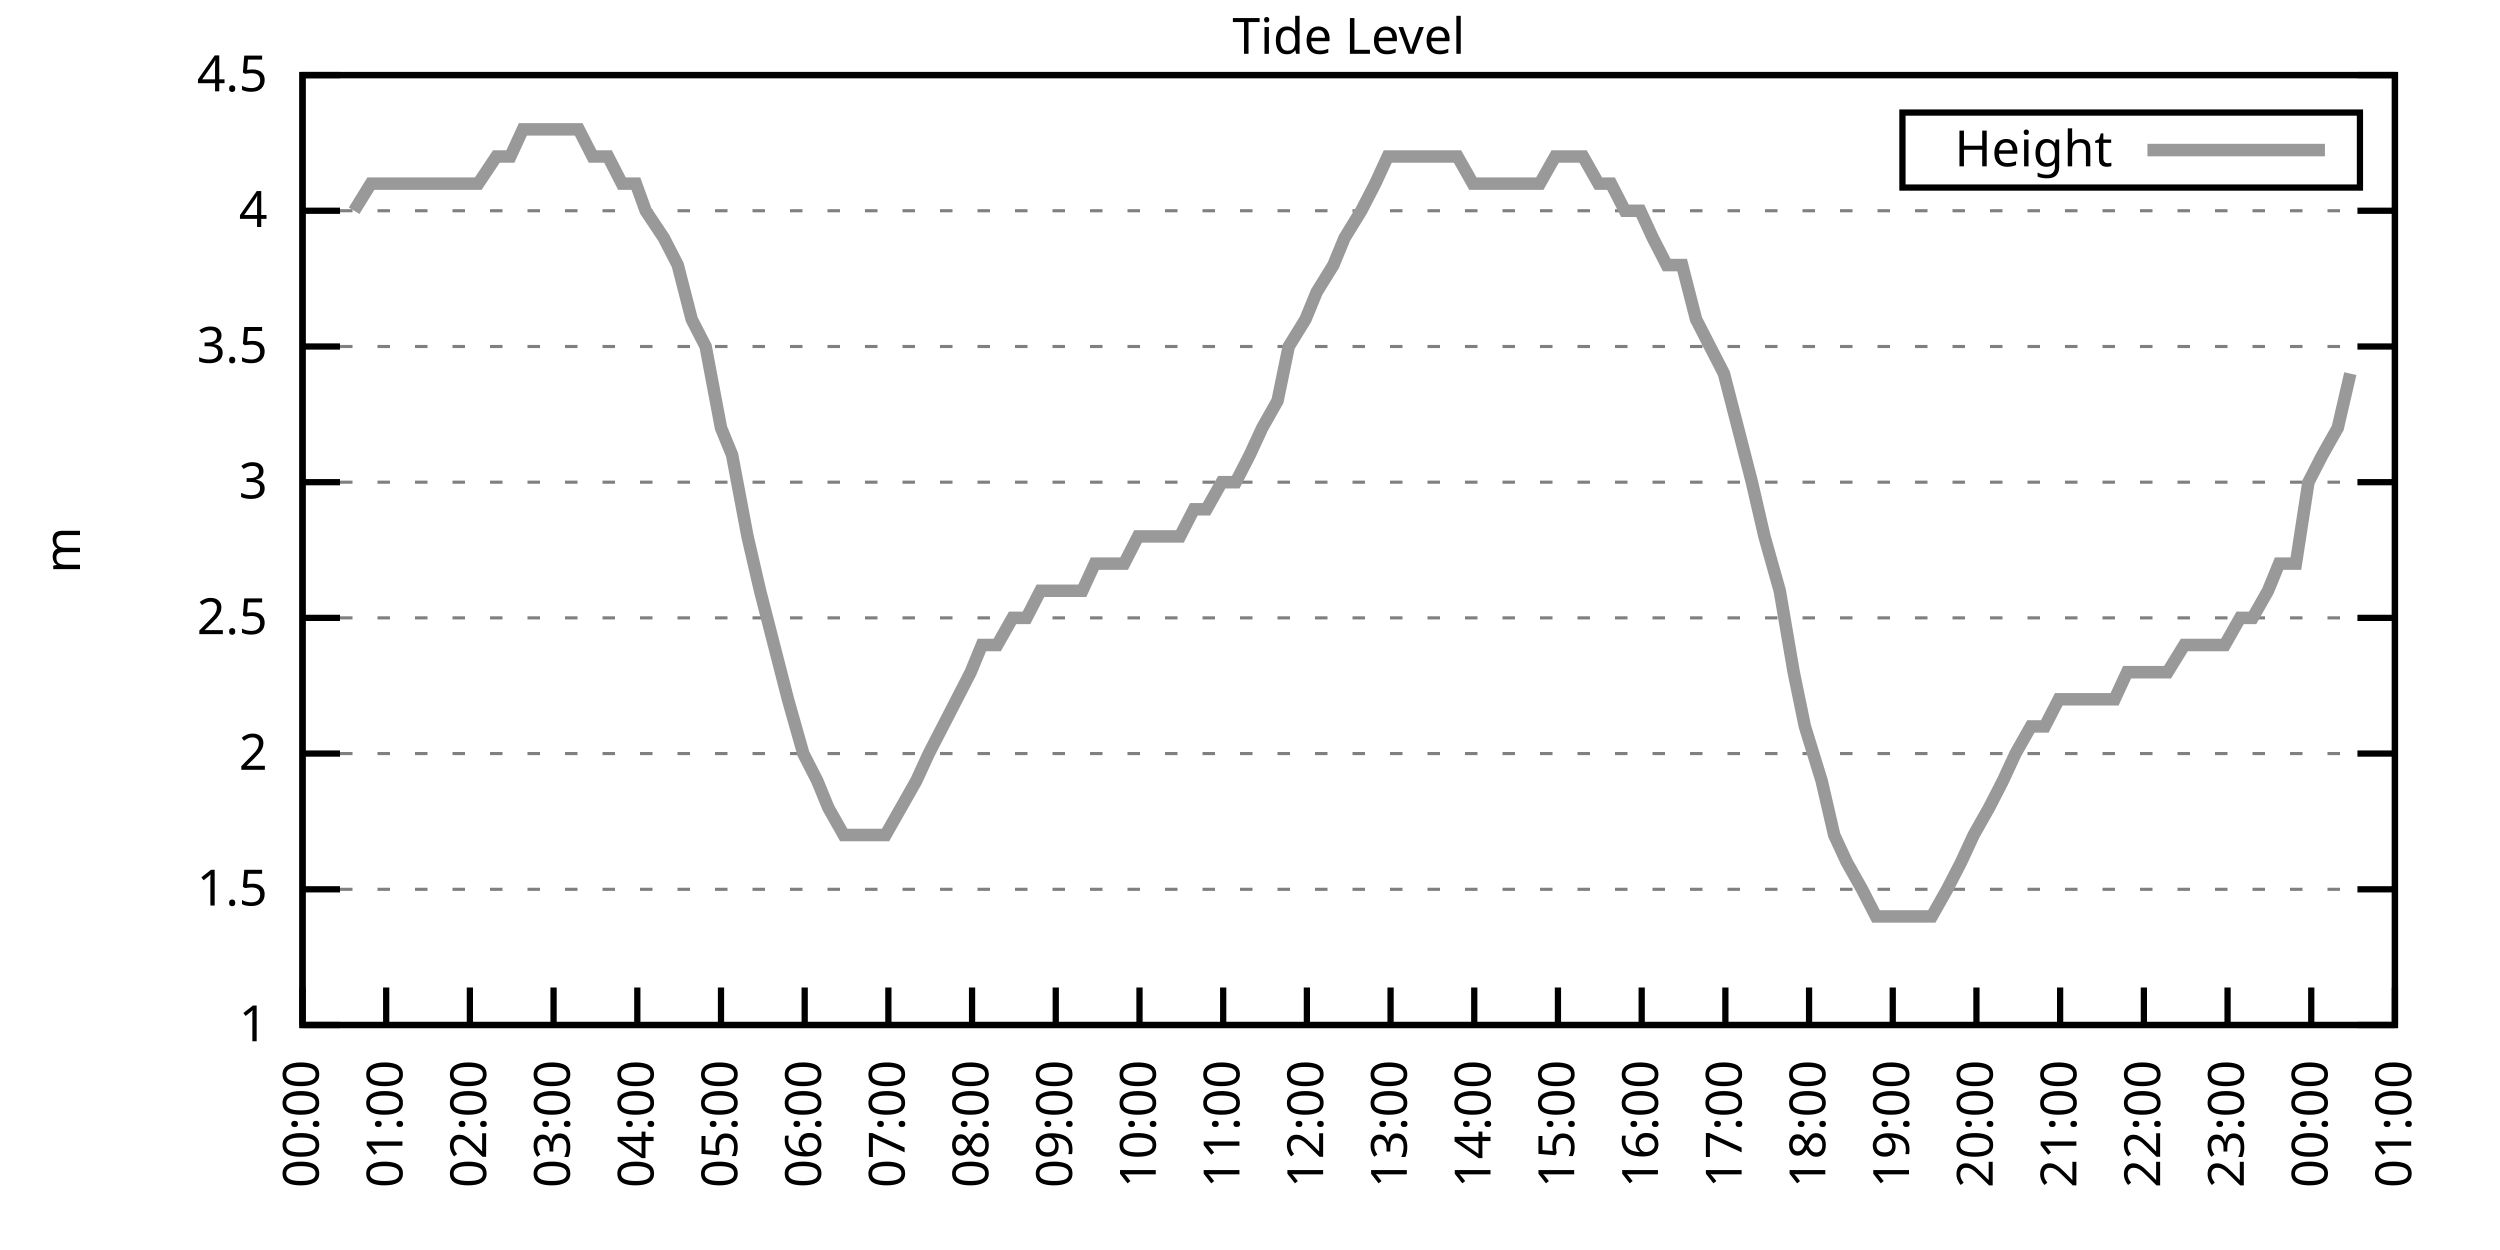
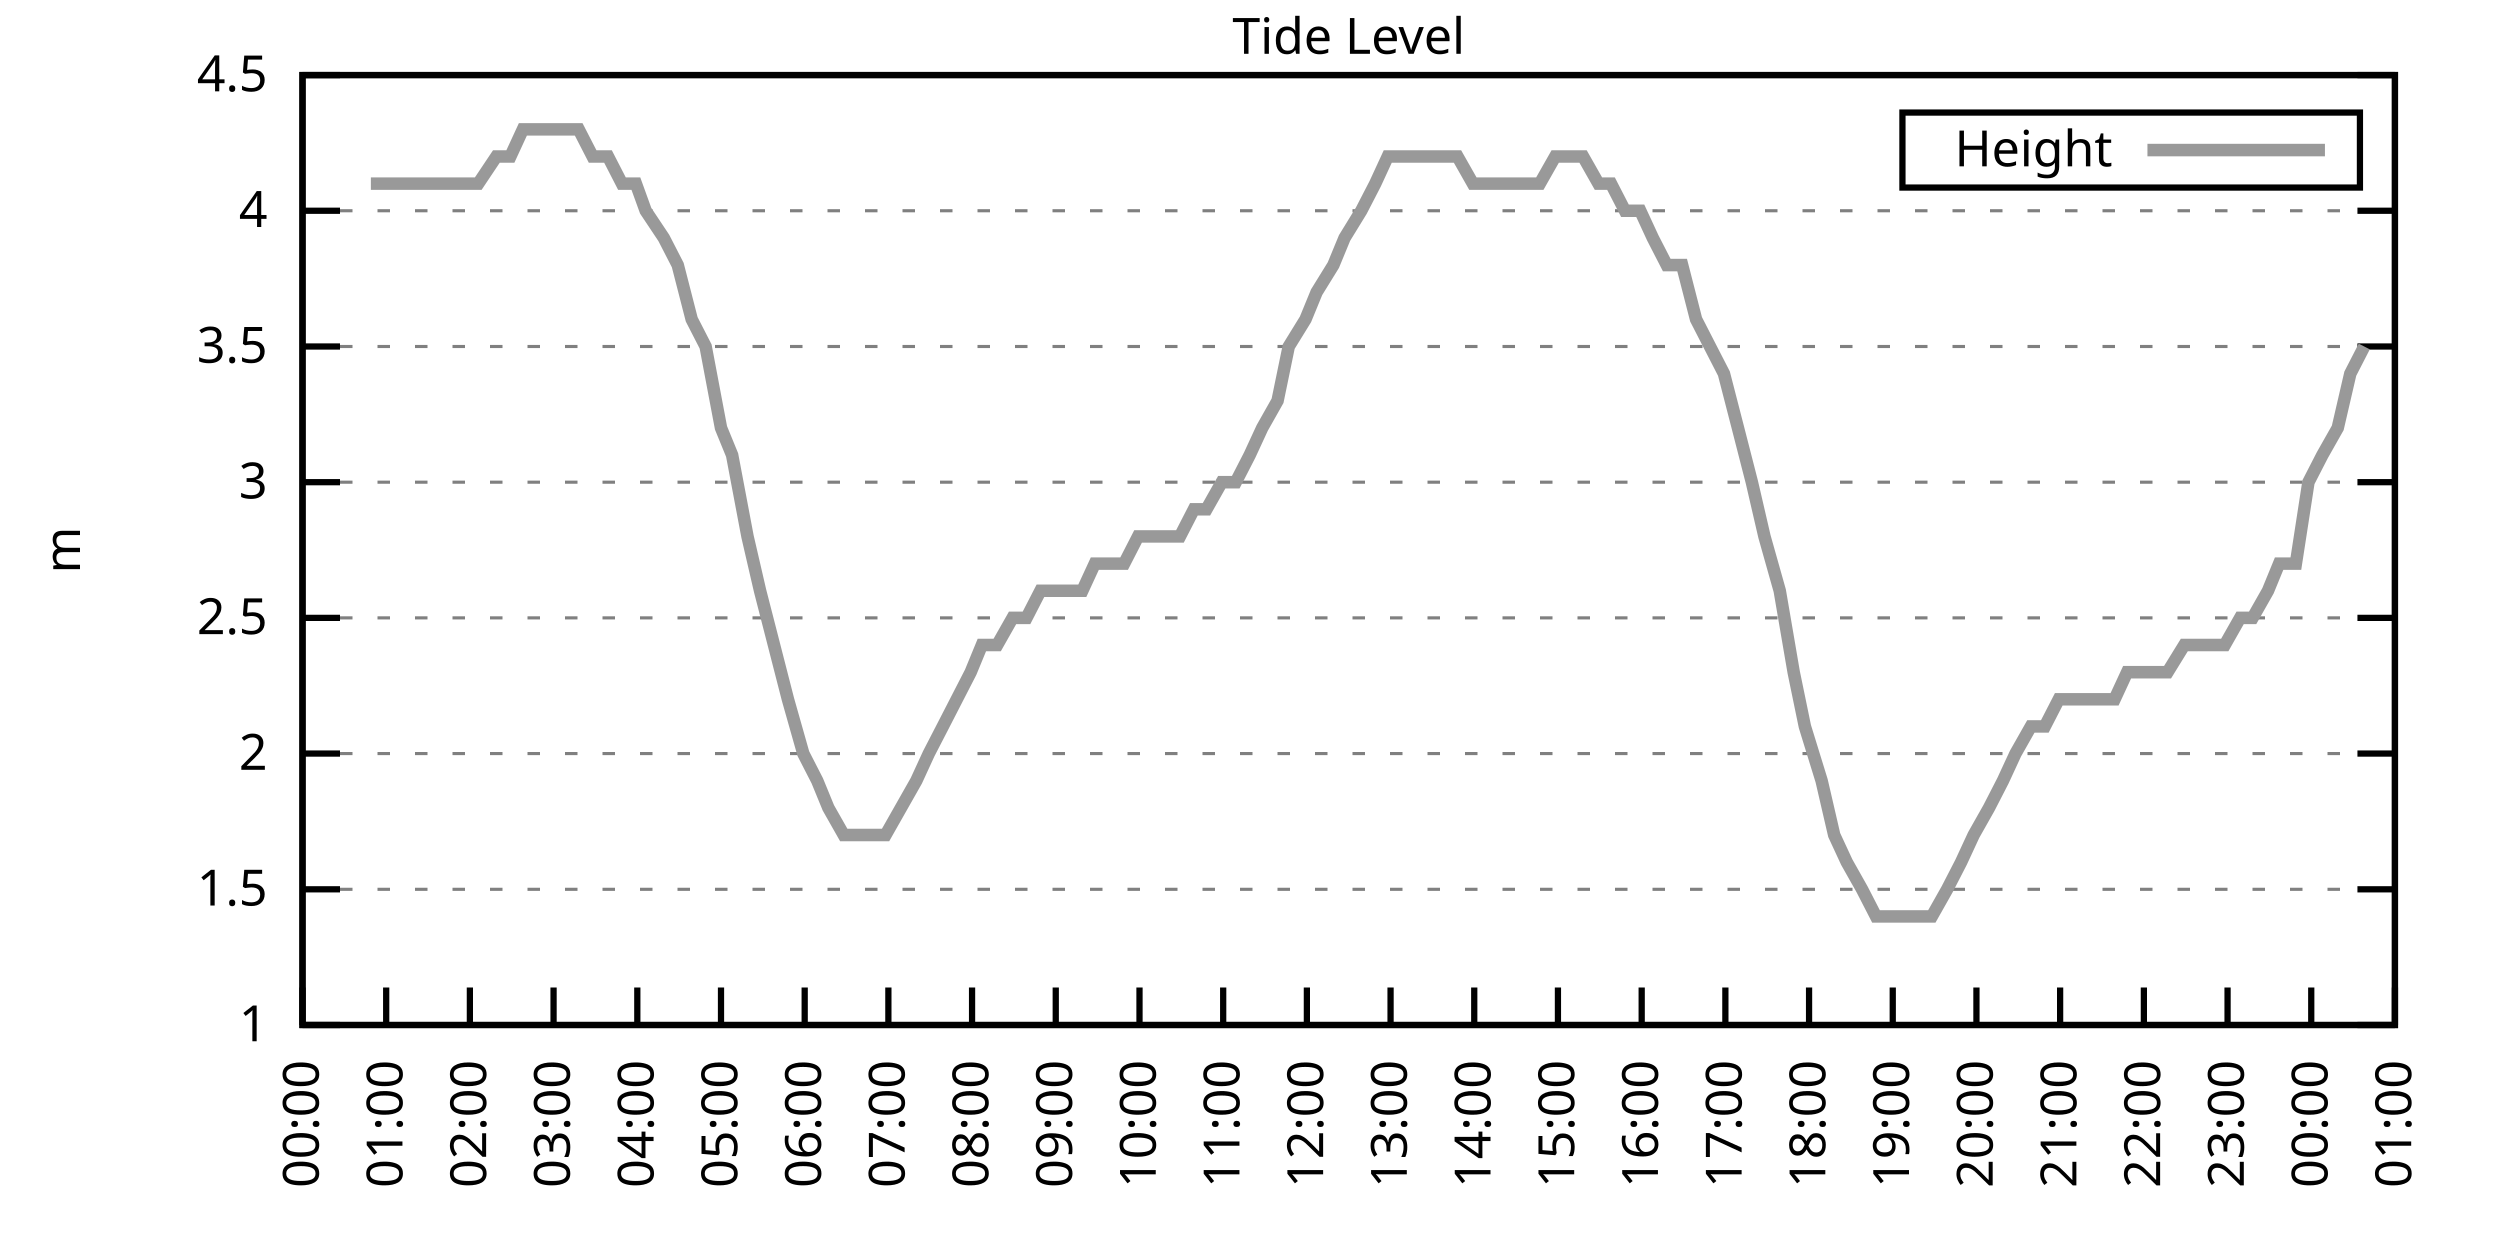
<svg xmlns="http://www.w3.org/2000/svg" xmlns:xlink="http://www.w3.org/1999/xlink" width="400" height="200" viewBox="0 0 400 200">
  <g id="gnuplot_canvas">
    <rect x="0" y="0" width="400" height="200" fill="none" />
    <defs>
      <circle id="gpDot" r="0.5" stroke-width="0.5" stroke="currentColor" />
      <path id="gpPt0" stroke-width="0.333" stroke="currentColor" d="M-1,0 h2 M0,-1 v2" />
      <path id="gpPt1" stroke-width="0.333" stroke="currentColor" d="M-1,-1 L1,1 M1,-1 L-1,1" />
      <path id="gpPt2" stroke-width="0.333" stroke="currentColor" d="M-1,0 L1,0 M0,-1 L0,1 M-1,-1 L1,1 M-1,1 L1,-1" />
      <rect id="gpPt3" stroke-width="0.333" stroke="currentColor" x="-1" y="-1" width="2" height="2" />
      <rect id="gpPt4" stroke-width="0.333" stroke="currentColor" fill="currentColor" x="-1" y="-1" width="2" height="2" />
      <circle id="gpPt5" stroke-width="0.333" stroke="currentColor" cx="0" cy="0" r="1" />
      <use xlink:href="#gpPt5" id="gpPt6" fill="currentColor" stroke="none" />
      <path id="gpPt7" stroke-width="0.333" stroke="currentColor" d="M0,-1.33 L-1.33,0.67 L1.33,0.67 z" />
      <use xlink:href="#gpPt7" id="gpPt8" fill="currentColor" stroke="none" />
      <use xlink:href="#gpPt7" id="gpPt9" stroke="currentColor" transform="rotate(180)" />
      <use xlink:href="#gpPt9" id="gpPt10" fill="currentColor" stroke="none" />
      <use xlink:href="#gpPt3" id="gpPt11" stroke="currentColor" transform="rotate(45)" />
      <use xlink:href="#gpPt11" id="gpPt12" fill="currentColor" stroke="none" />
      <path id="gpPt13" stroke-width="0.333" stroke="currentColor" d="M0,1.330 L1.265,0.411 L0.782,-1.067 L-0.782,-1.076 L-1.265,0.411 z" />
      <use xlink:href="#gpPt13" id="gpPt14" fill="currentColor" stroke="none" />
      <filter id="textbox" filterUnits="objectBoundingBox" x="0" y="0" height="1" width="1">
        <feFlood flood-color="white" flood-opacity="1" result="bgnd" />
        <feComposite in="SourceGraphic" in2="bgnd" operator="atop" />
      </filter>
      <filter id="greybox" filterUnits="objectBoundingBox" x="0" y="0" height="1" width="1">
        <feFlood flood-color="lightgrey" flood-opacity="1" result="grey" />
        <feComposite in="SourceGraphic" in2="grey" operator="atop" />
      </filter>
    </defs>
    <g fill="none" color="white" stroke="currentColor" stroke-width="1.00" stroke-linecap="butt" stroke-linejoin="miter">
</g>
    <g fill="none" color="black" stroke="currentColor" stroke-width="1.00" stroke-linecap="butt" stroke-linejoin="miter">
      <g stroke="none" shape-rendering="crispEdges">
        <polygon fill="rgb(255, 255, 255)" points="48.40,164.00 383.18,164.00 383.18,12.02 48.40,12.02 " />
      </g>
    </g>
    <g fill="none" color="black" stroke="currentColor" stroke-width="1.00" stroke-linecap="butt" stroke-linejoin="miter">
</g>
    <g fill="none" color="black" stroke="black" stroke-width="0.50" stroke-linecap="butt" stroke-linejoin="miter">
</g>
    <g fill="none" color="gray" stroke="currentColor" stroke-width="0.50" stroke-linecap="butt" stroke-linejoin="miter">
      <path stroke="gray" stroke-dasharray="2,4" class="gridline" d="M48.40,164.00 L383.19,164.00  " />
    </g>
    <g fill="none" color="gray" stroke="gray" stroke-width="1.00" stroke-linecap="butt" stroke-linejoin="miter">
</g>
    <g fill="none" color="black" stroke="currentColor" stroke-width="1.00" stroke-linecap="butt" stroke-linejoin="miter">
      <path stroke="black" d="M48.40,164.00 L54.40,164.00 M383.19,164.00 L377.19,164.00  " />
      <g transform="translate(42.80,166.60)" stroke="none" fill="black" font-family="Sans" font-size="8.00" text-anchor="end">
        <text>
          <tspan font-family="Sans"> 1</tspan>
        </text>
      </g>
    </g>
    <g fill="none" color="black" stroke="currentColor" stroke-width="1.00" stroke-linecap="butt" stroke-linejoin="miter">
</g>
    <g fill="none" color="black" stroke="black" stroke-width="0.50" stroke-linecap="butt" stroke-linejoin="miter">
</g>
    <g fill="none" color="gray" stroke="currentColor" stroke-width="0.50" stroke-linecap="butt" stroke-linejoin="miter">
      <path stroke="gray" stroke-dasharray="2,4" class="gridline" d="M48.40,142.29 L383.19,142.29  " />
    </g>
    <g fill="none" color="gray" stroke="gray" stroke-width="1.00" stroke-linecap="butt" stroke-linejoin="miter">
</g>
    <g fill="none" color="black" stroke="currentColor" stroke-width="1.00" stroke-linecap="butt" stroke-linejoin="miter">
      <path stroke="black" d="M48.40,142.29 L54.40,142.29 M383.19,142.29 L377.19,142.29  " />
      <g transform="translate(42.80,144.89)" stroke="none" fill="black" font-family="Sans" font-size="8.00" text-anchor="end">
        <text>
          <tspan font-family="Sans"> 1.5</tspan>
        </text>
      </g>
    </g>
    <g fill="none" color="black" stroke="currentColor" stroke-width="1.00" stroke-linecap="butt" stroke-linejoin="miter">
</g>
    <g fill="none" color="black" stroke="black" stroke-width="0.50" stroke-linecap="butt" stroke-linejoin="miter">
</g>
    <g fill="none" color="gray" stroke="currentColor" stroke-width="0.50" stroke-linecap="butt" stroke-linejoin="miter">
      <path stroke="gray" stroke-dasharray="2,4" class="gridline" d="M48.40,120.57 L383.19,120.57  " />
    </g>
    <g fill="none" color="gray" stroke="gray" stroke-width="1.00" stroke-linecap="butt" stroke-linejoin="miter">
</g>
    <g fill="none" color="black" stroke="currentColor" stroke-width="1.00" stroke-linecap="butt" stroke-linejoin="miter">
      <path stroke="black" d="M48.40,120.57 L54.40,120.57 M383.19,120.57 L377.19,120.57  " />
      <g transform="translate(42.80,123.17)" stroke="none" fill="black" font-family="Sans" font-size="8.00" text-anchor="end">
        <text>
          <tspan font-family="Sans"> 2</tspan>
        </text>
      </g>
    </g>
    <g fill="none" color="black" stroke="currentColor" stroke-width="1.00" stroke-linecap="butt" stroke-linejoin="miter">
</g>
    <g fill="none" color="black" stroke="black" stroke-width="0.50" stroke-linecap="butt" stroke-linejoin="miter">
</g>
    <g fill="none" color="gray" stroke="currentColor" stroke-width="0.50" stroke-linecap="butt" stroke-linejoin="miter">
      <path stroke="gray" stroke-dasharray="2,4" class="gridline" d="M48.40,98.86 L383.19,98.86  " />
    </g>
    <g fill="none" color="gray" stroke="gray" stroke-width="1.00" stroke-linecap="butt" stroke-linejoin="miter">
</g>
    <g fill="none" color="black" stroke="currentColor" stroke-width="1.00" stroke-linecap="butt" stroke-linejoin="miter">
      <path stroke="black" d="M48.40,98.86 L54.40,98.86 M383.19,98.86 L377.19,98.86  " />
      <g transform="translate(42.80,101.46)" stroke="none" fill="black" font-family="Sans" font-size="8.00" text-anchor="end">
        <text>
          <tspan font-family="Sans"> 2.5</tspan>
        </text>
      </g>
    </g>
    <g fill="none" color="black" stroke="currentColor" stroke-width="1.00" stroke-linecap="butt" stroke-linejoin="miter">
</g>
    <g fill="none" color="black" stroke="black" stroke-width="0.50" stroke-linecap="butt" stroke-linejoin="miter">
</g>
    <g fill="none" color="gray" stroke="currentColor" stroke-width="0.50" stroke-linecap="butt" stroke-linejoin="miter">
      <path stroke="gray" stroke-dasharray="2,4" class="gridline" d="M48.40,77.15 L383.19,77.15  " />
    </g>
    <g fill="none" color="gray" stroke="gray" stroke-width="1.00" stroke-linecap="butt" stroke-linejoin="miter">
</g>
    <g fill="none" color="black" stroke="currentColor" stroke-width="1.00" stroke-linecap="butt" stroke-linejoin="miter">
      <path stroke="black" d="M48.40,77.15 L54.40,77.15 M383.19,77.15 L377.19,77.15  " />
      <g transform="translate(42.80,79.75)" stroke="none" fill="black" font-family="Sans" font-size="8.00" text-anchor="end">
        <text>
          <tspan font-family="Sans"> 3</tspan>
        </text>
      </g>
    </g>
    <g fill="none" color="black" stroke="currentColor" stroke-width="1.00" stroke-linecap="butt" stroke-linejoin="miter">
</g>
    <g fill="none" color="black" stroke="black" stroke-width="0.50" stroke-linecap="butt" stroke-linejoin="miter">
</g>
    <g fill="none" color="gray" stroke="currentColor" stroke-width="0.50" stroke-linecap="butt" stroke-linejoin="miter">
      <path stroke="gray" stroke-dasharray="2,4" class="gridline" d="M48.40,55.44 L383.19,55.44  " />
    </g>
    <g fill="none" color="gray" stroke="gray" stroke-width="1.00" stroke-linecap="butt" stroke-linejoin="miter">
</g>
    <g fill="none" color="black" stroke="currentColor" stroke-width="1.00" stroke-linecap="butt" stroke-linejoin="miter">
      <path stroke="black" d="M48.40,55.44 L54.40,55.44 M383.19,55.44 L377.19,55.44  " />
      <g transform="translate(42.80,58.04)" stroke="none" fill="black" font-family="Sans" font-size="8.00" text-anchor="end">
        <text>
          <tspan font-family="Sans"> 3.5</tspan>
        </text>
      </g>
    </g>
    <g fill="none" color="black" stroke="currentColor" stroke-width="1.00" stroke-linecap="butt" stroke-linejoin="miter">
</g>
    <g fill="none" color="black" stroke="black" stroke-width="0.50" stroke-linecap="butt" stroke-linejoin="miter">
</g>
    <g fill="none" color="gray" stroke="currentColor" stroke-width="0.50" stroke-linecap="butt" stroke-linejoin="miter">
      <path stroke="gray" stroke-dasharray="2,4" class="gridline" d="M48.40,33.72 L383.19,33.72  " />
    </g>
    <g fill="none" color="gray" stroke="gray" stroke-width="1.00" stroke-linecap="butt" stroke-linejoin="miter">
</g>
    <g fill="none" color="black" stroke="currentColor" stroke-width="1.00" stroke-linecap="butt" stroke-linejoin="miter">
      <path stroke="black" d="M48.40,33.72 L54.40,33.72 M383.19,33.72 L377.19,33.72  " />
      <g transform="translate(42.80,36.32)" stroke="none" fill="black" font-family="Sans" font-size="8.00" text-anchor="end">
        <text>
          <tspan font-family="Sans"> 4</tspan>
        </text>
      </g>
    </g>
    <g fill="none" color="black" stroke="currentColor" stroke-width="1.00" stroke-linecap="butt" stroke-linejoin="miter">
</g>
    <g fill="none" color="black" stroke="black" stroke-width="0.50" stroke-linecap="butt" stroke-linejoin="miter">
</g>
    <g fill="none" color="gray" stroke="currentColor" stroke-width="0.50" stroke-linecap="butt" stroke-linejoin="miter">
      <path stroke="gray" stroke-dasharray="2,4" class="gridline" d="M48.40,12.01 L383.19,12.01  " />
    </g>
    <g fill="none" color="gray" stroke="gray" stroke-width="1.00" stroke-linecap="butt" stroke-linejoin="miter">
</g>
    <g fill="none" color="black" stroke="currentColor" stroke-width="1.00" stroke-linecap="butt" stroke-linejoin="miter">
      <path stroke="black" d="M48.40,12.01 L54.40,12.01 M383.19,12.01 L377.19,12.01  " />
      <g transform="translate(42.80,14.61)" stroke="none" fill="black" font-family="Sans" font-size="8.00" text-anchor="end">
        <text>
          <tspan font-family="Sans"> 4.5</tspan>
        </text>
      </g>
    </g>
    <g fill="none" color="black" stroke="currentColor" stroke-width="1.00" stroke-linecap="butt" stroke-linejoin="miter">
      <path stroke="black" d="M48.40,164.00 L48.40,158.00  " />
      <g transform="translate(51.00,169.60) rotate(270.00)" stroke="none" fill="black" font-family="Sans" font-size="8.00" text-anchor="end">
        <text>
          <tspan font-family="Sans">00:00</tspan>
        </text>
      </g>
    </g>
    <g fill="none" color="black" stroke="currentColor" stroke-width="1.00" stroke-linecap="butt" stroke-linejoin="miter">
      <path stroke="black" d="M61.79,164.00 L61.79,158.00  " />
      <g transform="translate(64.39,169.60) rotate(270.00)" stroke="none" fill="black" font-family="Sans" font-size="8.00" text-anchor="end">
        <text>
          <tspan font-family="Sans">01:00</tspan>
        </text>
      </g>
    </g>
    <g fill="none" color="black" stroke="currentColor" stroke-width="1.00" stroke-linecap="butt" stroke-linejoin="miter">
      <path stroke="black" d="M75.18,164.00 L75.18,158.00  " />
      <g transform="translate(77.78,169.60) rotate(270.00)" stroke="none" fill="black" font-family="Sans" font-size="8.00" text-anchor="end">
        <text>
          <tspan font-family="Sans">02:00</tspan>
        </text>
      </g>
    </g>
    <g fill="none" color="black" stroke="currentColor" stroke-width="1.00" stroke-linecap="butt" stroke-linejoin="miter">
      <path stroke="black" d="M88.57,164.00 L88.57,158.00  " />
      <g transform="translate(91.17,169.60) rotate(270.00)" stroke="none" fill="black" font-family="Sans" font-size="8.00" text-anchor="end">
        <text>
          <tspan font-family="Sans">03:00</tspan>
        </text>
      </g>
    </g>
    <g fill="none" color="black" stroke="currentColor" stroke-width="1.00" stroke-linecap="butt" stroke-linejoin="miter">
      <path stroke="black" d="M101.97,164.00 L101.97,158.00  " />
      <g transform="translate(104.57,169.60) rotate(270.00)" stroke="none" fill="black" font-family="Sans" font-size="8.00" text-anchor="end">
        <text>
          <tspan font-family="Sans">04:00</tspan>
        </text>
      </g>
    </g>
    <g fill="none" color="black" stroke="currentColor" stroke-width="1.00" stroke-linecap="butt" stroke-linejoin="miter">
      <path stroke="black" d="M115.36,164.00 L115.36,158.00  " />
      <g transform="translate(117.96,169.60) rotate(270.00)" stroke="none" fill="black" font-family="Sans" font-size="8.00" text-anchor="end">
        <text>
          <tspan font-family="Sans">05:00</tspan>
        </text>
      </g>
    </g>
    <g fill="none" color="black" stroke="currentColor" stroke-width="1.00" stroke-linecap="butt" stroke-linejoin="miter">
      <path stroke="black" d="M128.75,164.00 L128.75,158.00  " />
      <g transform="translate(131.35,169.60) rotate(270.00)" stroke="none" fill="black" font-family="Sans" font-size="8.00" text-anchor="end">
        <text>
          <tspan font-family="Sans">06:00</tspan>
        </text>
      </g>
    </g>
    <g fill="none" color="black" stroke="currentColor" stroke-width="1.00" stroke-linecap="butt" stroke-linejoin="miter">
      <path stroke="black" d="M142.14,164.00 L142.14,158.00  " />
      <g transform="translate(144.74,169.60) rotate(270.00)" stroke="none" fill="black" font-family="Sans" font-size="8.00" text-anchor="end">
        <text>
          <tspan font-family="Sans">07:00</tspan>
        </text>
      </g>
    </g>
    <g fill="none" color="black" stroke="currentColor" stroke-width="1.00" stroke-linecap="butt" stroke-linejoin="miter">
      <path stroke="black" d="M155.53,164.00 L155.53,158.00  " />
      <g transform="translate(158.13,169.60) rotate(270.00)" stroke="none" fill="black" font-family="Sans" font-size="8.00" text-anchor="end">
        <text>
          <tspan font-family="Sans">08:00</tspan>
        </text>
      </g>
    </g>
    <g fill="none" color="black" stroke="currentColor" stroke-width="1.00" stroke-linecap="butt" stroke-linejoin="miter">
      <path stroke="black" d="M168.92,164.00 L168.92,158.00  " />
      <g transform="translate(171.52,169.60) rotate(270.00)" stroke="none" fill="black" font-family="Sans" font-size="8.00" text-anchor="end">
        <text>
          <tspan font-family="Sans">09:00</tspan>
        </text>
      </g>
    </g>
    <g fill="none" color="black" stroke="currentColor" stroke-width="1.00" stroke-linecap="butt" stroke-linejoin="miter">
      <path stroke="black" d="M182.32,164.00 L182.32,158.00  " />
      <g transform="translate(184.92,169.60) rotate(270.00)" stroke="none" fill="black" font-family="Sans" font-size="8.00" text-anchor="end">
        <text>
          <tspan font-family="Sans">10:00</tspan>
        </text>
      </g>
    </g>
    <g fill="none" color="black" stroke="currentColor" stroke-width="1.00" stroke-linecap="butt" stroke-linejoin="miter">
      <path stroke="black" d="M195.71,164.00 L195.71,158.00  " />
      <g transform="translate(198.31,169.60) rotate(270.00)" stroke="none" fill="black" font-family="Sans" font-size="8.00" text-anchor="end">
        <text>
          <tspan font-family="Sans">11:00</tspan>
        </text>
      </g>
    </g>
    <g fill="none" color="black" stroke="currentColor" stroke-width="1.00" stroke-linecap="butt" stroke-linejoin="miter">
      <path stroke="black" d="M209.10,164.00 L209.10,158.00  " />
      <g transform="translate(211.70,169.60) rotate(270.00)" stroke="none" fill="black" font-family="Sans" font-size="8.00" text-anchor="end">
        <text>
          <tspan font-family="Sans">12:00</tspan>
        </text>
      </g>
    </g>
    <g fill="none" color="black" stroke="currentColor" stroke-width="1.00" stroke-linecap="butt" stroke-linejoin="miter">
      <path stroke="black" d="M222.49,164.00 L222.49,158.00  " />
      <g transform="translate(225.09,169.60) rotate(270.00)" stroke="none" fill="black" font-family="Sans" font-size="8.00" text-anchor="end">
        <text>
          <tspan font-family="Sans">13:00</tspan>
        </text>
      </g>
    </g>
    <g fill="none" color="black" stroke="currentColor" stroke-width="1.00" stroke-linecap="butt" stroke-linejoin="miter">
      <path stroke="black" d="M235.88,164.00 L235.88,158.00  " />
      <g transform="translate(238.48,169.60) rotate(270.00)" stroke="none" fill="black" font-family="Sans" font-size="8.00" text-anchor="end">
        <text>
          <tspan font-family="Sans">14:00</tspan>
        </text>
      </g>
    </g>
    <g fill="none" color="black" stroke="currentColor" stroke-width="1.00" stroke-linecap="butt" stroke-linejoin="miter">
      <path stroke="black" d="M249.27,164.00 L249.27,158.00  " />
      <g transform="translate(251.87,169.60) rotate(270.00)" stroke="none" fill="black" font-family="Sans" font-size="8.00" text-anchor="end">
        <text>
          <tspan font-family="Sans">15:00</tspan>
        </text>
      </g>
    </g>
    <g fill="none" color="black" stroke="currentColor" stroke-width="1.00" stroke-linecap="butt" stroke-linejoin="miter">
      <path stroke="black" d="M262.67,164.00 L262.67,158.00  " />
      <g transform="translate(265.27,169.60) rotate(270.00)" stroke="none" fill="black" font-family="Sans" font-size="8.00" text-anchor="end">
        <text>
          <tspan font-family="Sans">16:00</tspan>
        </text>
      </g>
    </g>
    <g fill="none" color="black" stroke="currentColor" stroke-width="1.00" stroke-linecap="butt" stroke-linejoin="miter">
      <path stroke="black" d="M276.06,164.00 L276.06,158.00  " />
      <g transform="translate(278.66,169.60) rotate(270.00)" stroke="none" fill="black" font-family="Sans" font-size="8.00" text-anchor="end">
        <text>
          <tspan font-family="Sans">17:00</tspan>
        </text>
      </g>
    </g>
    <g fill="none" color="black" stroke="currentColor" stroke-width="1.00" stroke-linecap="butt" stroke-linejoin="miter">
      <path stroke="black" d="M289.45,164.00 L289.45,158.00  " />
      <g transform="translate(292.05,169.60) rotate(270.00)" stroke="none" fill="black" font-family="Sans" font-size="8.00" text-anchor="end">
        <text>
          <tspan font-family="Sans">18:00</tspan>
        </text>
      </g>
    </g>
    <g fill="none" color="black" stroke="currentColor" stroke-width="1.00" stroke-linecap="butt" stroke-linejoin="miter">
      <path stroke="black" d="M302.84,164.00 L302.84,158.00  " />
      <g transform="translate(305.44,169.60) rotate(270.00)" stroke="none" fill="black" font-family="Sans" font-size="8.00" text-anchor="end">
        <text>
          <tspan font-family="Sans">19:00</tspan>
        </text>
      </g>
    </g>
    <g fill="none" color="black" stroke="currentColor" stroke-width="1.00" stroke-linecap="butt" stroke-linejoin="miter">
      <path stroke="black" d="M316.23,164.00 L316.23,158.00  " />
      <g transform="translate(318.83,169.60) rotate(270.00)" stroke="none" fill="black" font-family="Sans" font-size="8.00" text-anchor="end">
        <text>
          <tspan font-family="Sans">20:00</tspan>
        </text>
      </g>
    </g>
    <g fill="none" color="black" stroke="currentColor" stroke-width="1.00" stroke-linecap="butt" stroke-linejoin="miter">
      <path stroke="black" d="M329.62,164.00 L329.62,158.00  " />
      <g transform="translate(332.22,169.60) rotate(270.00)" stroke="none" fill="black" font-family="Sans" font-size="8.00" text-anchor="end">
        <text>
          <tspan font-family="Sans">21:00</tspan>
        </text>
      </g>
    </g>
    <g fill="none" color="black" stroke="currentColor" stroke-width="1.00" stroke-linecap="butt" stroke-linejoin="miter">
      <path stroke="black" d="M343.02,164.00 L343.02,158.00  " />
      <g transform="translate(345.62,169.60) rotate(270.00)" stroke="none" fill="black" font-family="Sans" font-size="8.00" text-anchor="end">
        <text>
          <tspan font-family="Sans">22:00</tspan>
        </text>
      </g>
    </g>
    <g fill="none" color="black" stroke="currentColor" stroke-width="1.00" stroke-linecap="butt" stroke-linejoin="miter">
      <path stroke="black" d="M356.41,164.00 L356.41,158.00  " />
      <g transform="translate(359.01,169.60) rotate(270.00)" stroke="none" fill="black" font-family="Sans" font-size="8.00" text-anchor="end">
        <text>
          <tspan font-family="Sans">23:00</tspan>
        </text>
      </g>
    </g>
    <g fill="none" color="black" stroke="currentColor" stroke-width="1.00" stroke-linecap="butt" stroke-linejoin="miter">
      <path stroke="black" d="M369.80,164.00 L369.80,158.00  " />
      <g transform="translate(372.40,169.60) rotate(270.00)" stroke="none" fill="black" font-family="Sans" font-size="8.00" text-anchor="end">
        <text>
          <tspan font-family="Sans">00:00</tspan>
        </text>
      </g>
    </g>
    <g fill="none" color="black" stroke="currentColor" stroke-width="1.00" stroke-linecap="butt" stroke-linejoin="miter">
      <path stroke="black" d="M383.19,164.00 L383.19,158.00  " />
      <g transform="translate(385.79,169.60) rotate(270.00)" stroke="none" fill="black" font-family="Sans" font-size="8.00" text-anchor="end">
        <text>
          <tspan font-family="Sans">01:00</tspan>
        </text>
      </g>
    </g>
    <g fill="none" color="black" stroke="currentColor" stroke-width="1.00" stroke-linecap="butt" stroke-linejoin="miter">
</g>
    <g fill="none" color="black" stroke="currentColor" stroke-width="1.00" stroke-linecap="butt" stroke-linejoin="miter">
      <path stroke="black" d="M48.40,12.01 L48.40,164.00 L383.19,164.00 L383.19,12.01 L48.40,12.01 Z  " />
    </g>
    <g fill="none" color="black" stroke="currentColor" stroke-width="1.00" stroke-linecap="butt" stroke-linejoin="miter">
</g>
    <g fill="none" color="black" stroke="currentColor" stroke-width="1.00" stroke-linecap="butt" stroke-linejoin="miter">
      <path stroke="black" d="M304.39,30.01 L304.39,18.01 L377.59,18.01 L377.59,30.01 L304.39,30.01 Z  " />
    </g>
    <g id="Tide_level_plot_1">
      <g fill="none" color="white" stroke="black" stroke-width="2.00" stroke-linecap="butt" stroke-linejoin="miter">
</g>
      <g fill="none" color="black" stroke="currentColor" stroke-width="2.00" stroke-linecap="butt" stroke-linejoin="miter">
        <g transform="translate(337.99,26.61)" stroke="none" fill="black" font-family="Sans" font-size="8.00" text-anchor="end">
          <text>
            <tspan font-family="Sans">Height</tspan>
          </text>
        </g>
      </g>
      <g fill="none" color="black" stroke="currentColor" stroke-width="2.00" stroke-linecap="butt" stroke-linejoin="miter">
-         <path stroke="rgb(153, 153, 153)" d="M343.59,24.01 L371.99,24.01 M56.66,33.72 L59.34,29.38 L61.57,29.38 L63.13,29.38 L66.03,29.38 L68.26,29.38   L70.27,29.38 L72.50,29.38 L74.51,29.38 L76.52,29.38 L79.42,25.04 L81.66,25.04 L83.66,20.70 L85.90,20.70   L87.91,20.70 L90.36,20.70 L92.59,20.70 L94.82,25.04 L97.28,25.04 L99.51,29.38 L101.74,29.38 L103.31,33.72   L106.21,38.07 L108.44,42.41 L110.67,51.09 L112.90,55.44 L115.36,68.46 L117.14,72.81 L119.60,85.83 L121.61,94.52   L123.84,103.20 L126.07,111.89 L128.53,120.57 L130.76,124.92 L132.54,129.26 L135.00,133.60 L137.23,133.60 L139.46,133.60   L141.69,133.60 L144.15,129.26 L146.61,124.92 L148.61,120.57 L150.85,116.23 L153.08,111.89 L155.31,107.55 L157.10,103.20   L159.55,103.20 L162.01,98.86 L164.24,98.86 L166.47,94.52 L168.70,94.52 L170.71,94.52 L173.17,94.52 L175.17,90.18   L177.63,90.18 L179.86,90.18 L182.09,85.83 L184.10,85.83 L186.56,85.83 L188.79,85.83 L191.02,81.49 L193.03,81.49   L195.48,77.15 L197.72,77.15 L199.95,72.81 L201.96,68.46 L204.41,64.12 L206.20,55.44 L208.88,51.09 L210.66,46.75   L213.34,42.41 L215.13,38.07 L217.80,33.72 L220.04,29.38 L222.04,25.04 L224.05,25.04 L226.51,25.04 L228.96,25.04   L231.20,25.04 L233.20,25.04 L235.66,29.38 L237.67,29.38 L240.12,29.38 L241.91,29.38 L244.59,29.38 L246.37,29.38   L248.83,25.04 L251.28,25.04 L253.29,25.04 L255.75,29.38 L257.76,29.38 L259.99,33.72 L262.44,33.72 L264.45,38.07   L266.68,42.41 L269.14,42.41 L271.37,51.09 L273.60,55.44 L275.83,59.78 L278.07,68.46 L280.30,77.15 L282.31,85.83   L284.76,94.52 L286.99,107.55 L288.78,116.23 L291.46,124.92 L293.47,133.60 L295.48,137.94 L297.93,142.29 L300.16,146.63   L302.17,146.63 L304.85,146.63 L306.86,146.63 L309.09,146.63 L311.54,142.29 L313.78,137.94 L315.79,133.60 L318.24,129.26   L320.47,124.92 L322.48,120.57 L324.94,116.23 L327.17,116.23 L329.40,111.89 L331.41,111.89 L333.64,111.89 L336.10,111.89   L338.33,111.89 L340.34,107.55 L342.57,107.55 L345.02,107.55 L346.81,107.55 L349.49,103.20 L351.27,103.20 L353.95,103.20   L355.96,103.20 L358.42,98.86 L360.42,98.86 L362.88,94.52 L364.66,90.18 L367.34,90.18 L369.35,77.15 L371.58,72.81   L374.04,68.46 L376.05,59.78  " />
+         <path stroke="rgb(153, 153, 153)" d="M343.59,24.01 L371.99,24.01 M59.34,29.38 L61.57,29.38 L63.13,29.38 L66.03,29.38 L68.26,29.38 L70.27,29.38   L72.50,29.38 L74.51,29.38 L76.52,29.38 L79.42,25.04 L81.66,25.04 L83.66,20.70 L85.90,20.70 L87.91,20.70   L90.36,20.70 L92.59,20.70 L94.82,25.04 L97.28,25.04 L99.51,29.38 L101.74,29.38 L103.31,33.72 L106.21,38.07   L108.44,42.41 L110.67,51.09 L112.90,55.44 L115.36,68.46 L117.14,72.81 L119.60,85.83 L121.61,94.52 L123.84,103.20   L126.07,111.89 L128.53,120.57 L130.76,124.92 L132.54,129.26 L135.00,133.60 L137.23,133.60 L139.46,133.60 L141.69,133.60   L144.15,129.26 L146.61,124.92 L148.61,120.57 L150.85,116.23 L153.08,111.89 L155.31,107.55 L157.10,103.20 L159.55,103.20   L162.01,98.86 L164.24,98.86 L166.47,94.52 L168.70,94.52 L170.71,94.52 L173.17,94.52 L175.17,90.18 L177.63,90.18   L179.86,90.18 L182.09,85.83 L184.10,85.83 L186.56,85.83 L188.79,85.83 L191.02,81.49 L193.03,81.49 L195.48,77.15   L197.72,77.15 L199.95,72.81 L201.96,68.46 L204.41,64.12 L206.20,55.44 L208.88,51.09 L210.66,46.75 L213.34,42.41   L215.13,38.07 L217.80,33.72 L220.04,29.38 L222.04,25.04 L224.05,25.04 L226.51,25.04 L228.96,25.04 L231.20,25.04   L233.20,25.04 L235.66,29.38 L237.67,29.38 L240.12,29.38 L241.91,29.38 L244.59,29.38 L246.37,29.38 L248.83,25.04   L251.28,25.04 L253.29,25.04 L255.75,29.38 L257.76,29.38 L259.99,33.72 L262.44,33.72 L264.45,38.07 L266.68,42.41   L269.14,42.41 L271.37,51.09 L273.60,55.44 L275.83,59.78 L278.07,68.46 L280.30,77.15 L282.31,85.83 L284.76,94.52   L286.99,107.55 L288.78,116.23 L291.46,124.92 L293.47,133.60 L295.48,137.94 L297.93,142.29 L300.16,146.63 L302.17,146.63   L304.85,146.63 L306.86,146.63 L309.09,146.63 L311.54,142.29 L313.78,137.94 L315.79,133.60 L318.24,129.26 L320.47,124.92   L322.48,120.57 L324.94,116.23 L327.17,116.23 L329.40,111.89 L331.41,111.89 L333.64,111.89 L336.10,111.89 L338.33,111.89   L340.34,107.55 L342.57,107.55 L345.02,107.55 L346.81,107.55 L349.49,103.20 L351.27,103.20 L353.95,103.20 L355.96,103.20   L358.42,98.86 L360.42,98.86 L362.88,94.52 L364.66,90.18 L367.34,90.18 L369.35,77.15 L371.58,72.81 L374.04,68.46   L376.05,59.78 L378.28,55.44  " />
      </g>
    </g>
    <g fill="none" color="black" stroke="currentColor" stroke-width="2.00" stroke-linecap="butt" stroke-linejoin="miter">
</g>
    <g fill="none" color="black" stroke="black" stroke-width="1.00" stroke-linecap="butt" stroke-linejoin="miter">
</g>
    <g fill="none" color="black" stroke="currentColor" stroke-width="1.00" stroke-linecap="butt" stroke-linejoin="miter">
      <path stroke="black" d="M48.40,12.01 L48.40,164.00 L383.19,164.00 L383.19,12.01 L48.40,12.01 Z  " />
      <g transform="translate(12.80,88.01) rotate(270.00)" stroke="none" fill="black" font-family="Sans" font-size="8.00" text-anchor="middle">
        <text>
          <tspan font-family="Sans">m</tspan>
        </text>
      </g>
    </g>
    <g fill="none" color="black" stroke="currentColor" stroke-width="1.00" stroke-linecap="butt" stroke-linejoin="miter">
</g>
    <g fill="none" color="black" stroke="currentColor" stroke-width="1.00" stroke-linecap="butt" stroke-linejoin="miter">
      <g transform="translate(215.79,8.61)" stroke="none" fill="black" font-family="Sans" font-size="8.00" text-anchor="middle">
        <text>
          <tspan font-family="Sans">Tide Level</tspan>
        </text>
      </g>
    </g>
    <g fill="none" color="black" stroke="currentColor" stroke-width="1.00" stroke-linecap="butt" stroke-linejoin="miter">
</g>
  </g>
</svg>
